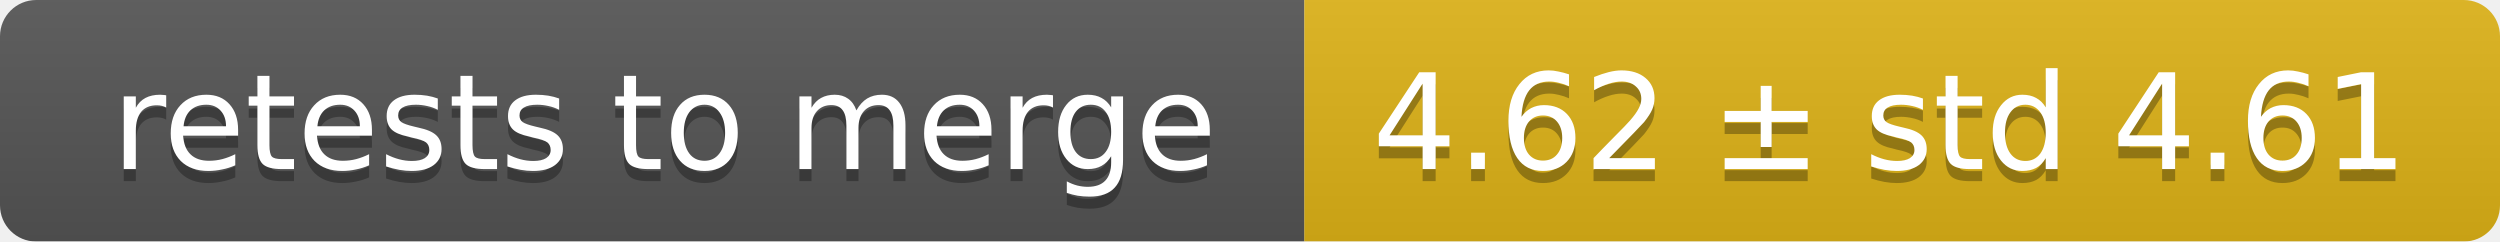
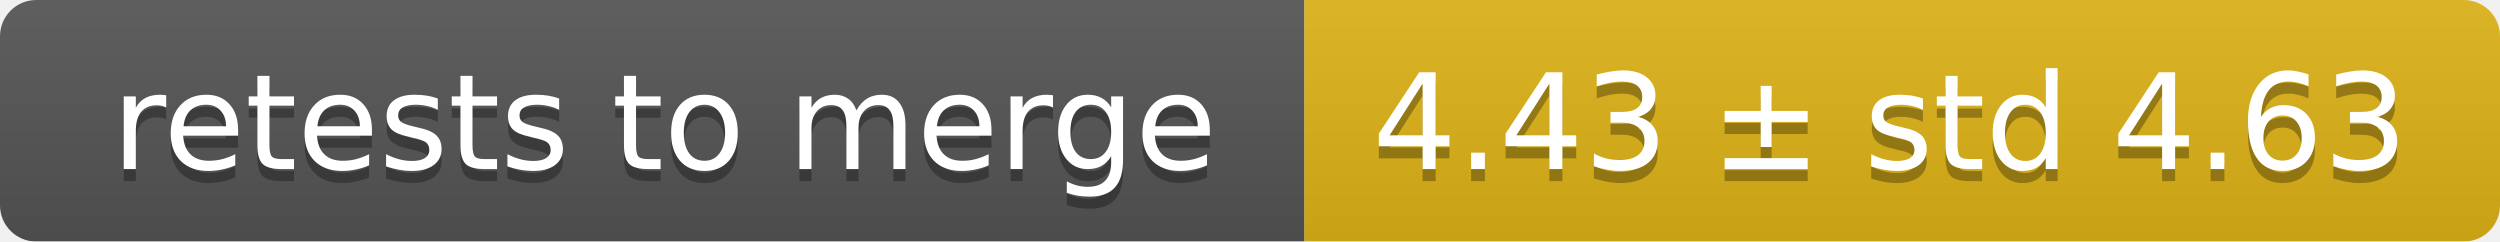
<svg xmlns="http://www.w3.org/2000/svg" width="207" height="20">
  <linearGradient id="smooth" x2="0" y2="100%">
    <stop offset="0" stop-color="#bbb" stop-opacity=".1" />
    <stop offset="1" stop-opacity=".1" />
  </linearGradient>
  <mask id="round">
    <rect width="207" height="20" rx="3" fill="#fff" />
  </mask>
  <g mask="url(#round)">
    <rect width="108" height="20" fill="#555" />
    <rect x="108" width="99" height="20" fill="#dfb317" />
    <rect width="207" height="20" fill="url(#smooth)" />
  </g>
  <g fill="#fff" text-anchor="middle" font-family="DejaVu Sans,Verdana,Geneva,sans-serif" font-size="11">
    <text x="55" y="15" fill="#010101" fill-opacity=".3">retests to merge</text>
    <text x="55" y="14">retests to merge</text>
-     <text x="156.5" y="15" fill="#010101" fill-opacity=".3">4.62 ± std 4.61</text>
-     <text x="156.5" y="14">4.62 ± std 4.61</text>
+     <text x="156.5" y="15" fill="#010101" fill-opacity=".3">4.43 ± std 4.63</text>
+     <text x="156.5" y="14">4.43 ± std 4.63</text>
  </g>
</svg>
